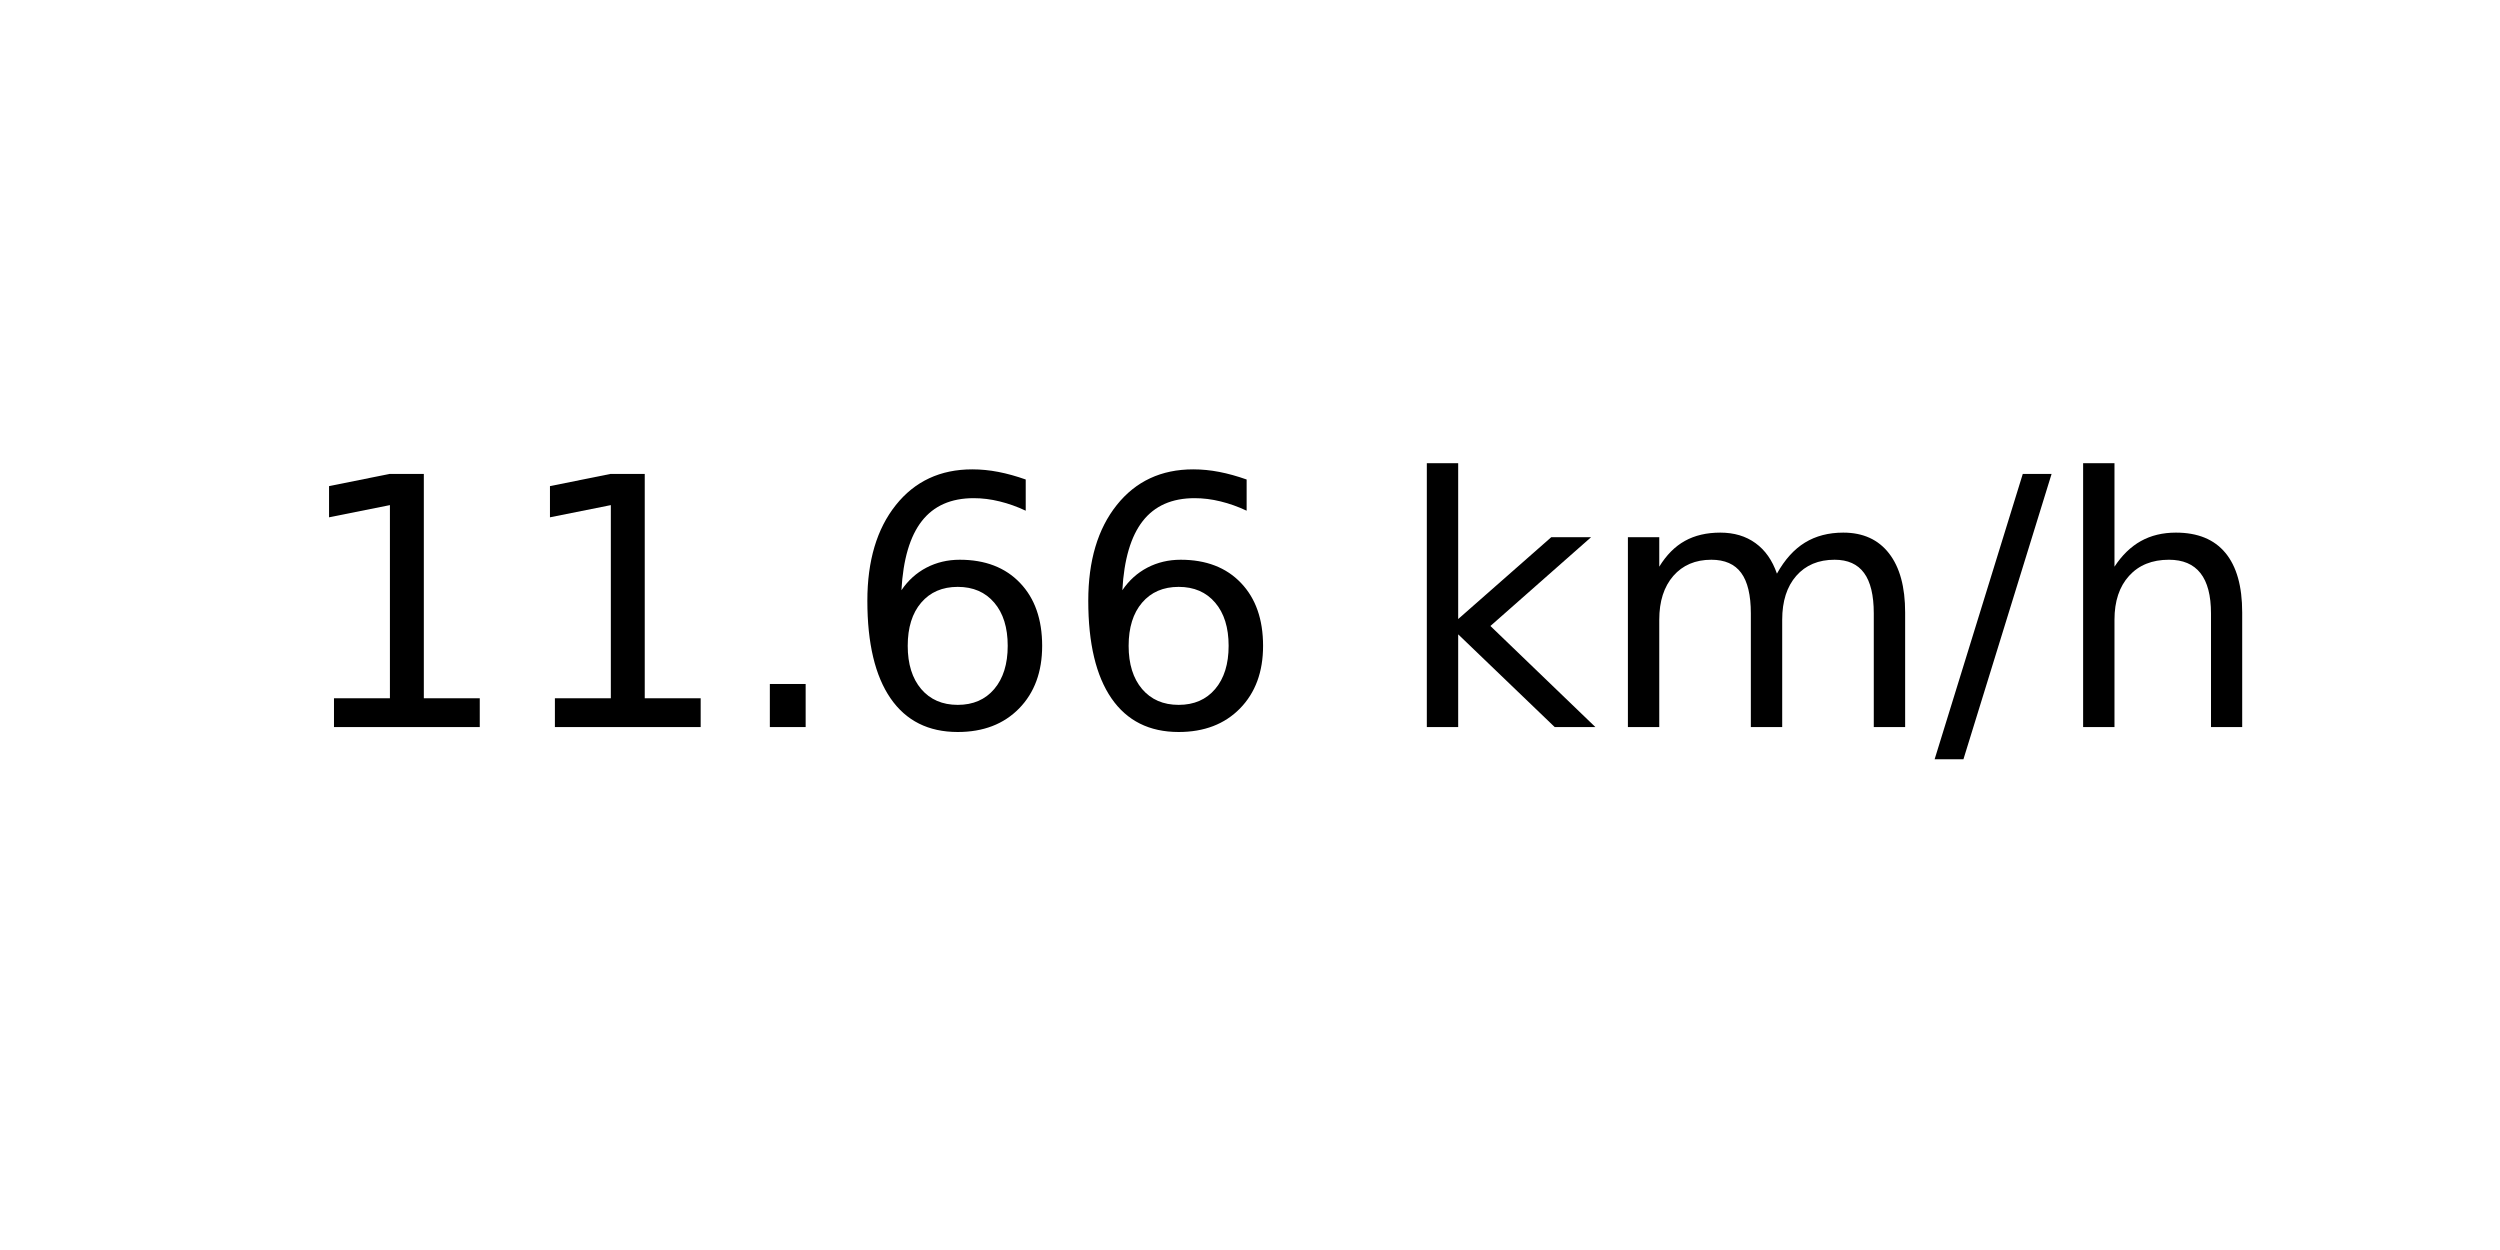
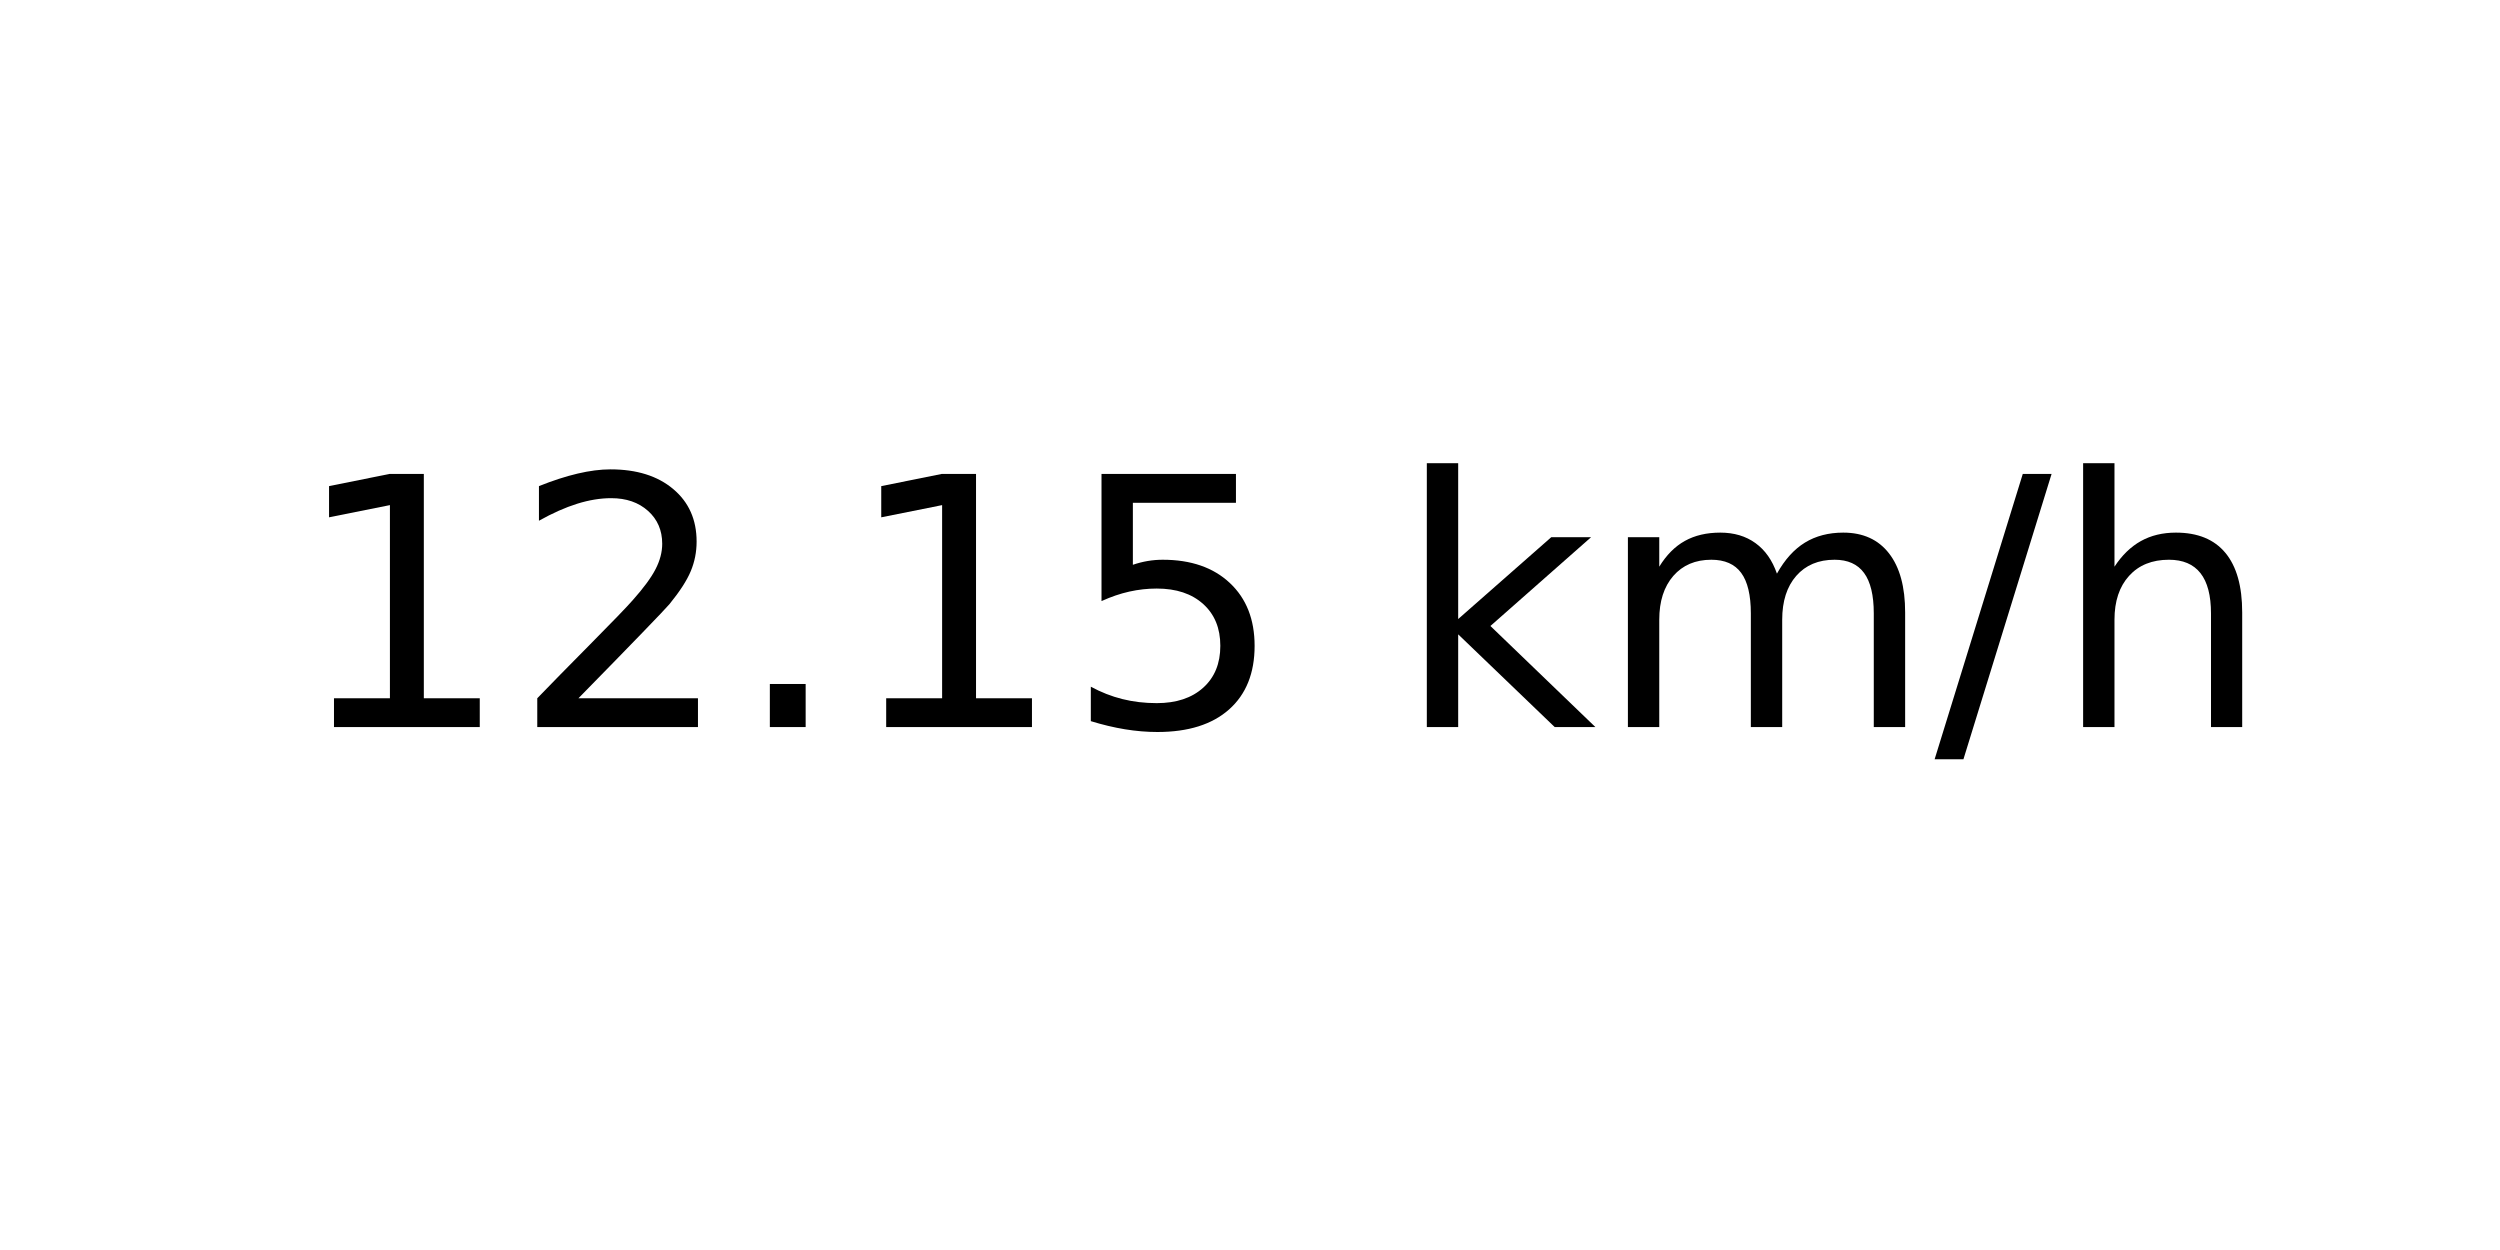
<svg xmlns="http://www.w3.org/2000/svg" xmlns:xlink="http://www.w3.org/1999/xlink" width="72pt" height="36pt" viewBox="0 0 72 36" version="1.1">
  <defs>
    <style type="text/css">*{stroke-linejoin: round; stroke-linecap: butt}</style>
  </defs>
  <g id="figure_1">
    <g id="axes_1">
      <g id="text_1">
        <g transform="translate(8.378125 20.93937) scale(0.1 -0.1)">
          <defs>
            <path id="DejaVuSans-31" d="M 794 531  L 1825 531  L 1825 4091  L 703 3866  L 703 4441  L 1819 4666  L 2450 4666  L 2450 531  L 3481 531  L 3481 0  L 794 0  L 794 531  z " transform="scale(0.015625)" />
+             <path id="DejaVuSans-32" d="M 1228 531  L 3431 531  L 3431 0  L 469 0  L 469 531  Q 828 903 1448 1529  Q 2069 2156 2228 2338  Q 2531 2678 2651 2914  Q 2772 3150 2772 3378  Q 2772 3750 2511 3984  Q 2250 4219 1831 4219  Q 1534 4219 1204 4116  Q 875 4013 500 3803  L 500 4441  Q 881 4594 1212 4672  Q 1544 4750 1819 4750  Q 2544 4750 2975 4387  Q 3406 4025 3406 3419  Q 3406 3131 3298 2873  Q 3191 2616 2906 2266  Q 2828 2175 2409 1742  Q 1991 1309 1228 531  z " transform="scale(0.015625)" />
            <path id="DejaVuSans-2e" d="M 684 794  L 1344 794  L 1344 0  L 684 0  L 684 794  z " transform="scale(0.015625)" />
-             <path id="DejaVuSans-36" d="M 2113 2584  Q 1688 2584 1439 2293  Q 1191 2003 1191 1497  Q 1191 994 1439 701  Q 1688 409 2113 409  Q 2538 409 2786 701  Q 3034 994 3034 1497  Q 3034 2003 2786 2293  Q 2538 2584 2113 2584  z M 3366 4563  L 3366 3988  Q 3128 4100 2886 4159  Q 2644 4219 2406 4219  Q 1781 4219 1451 3797  Q 1122 3375 1075 2522  Q 1259 2794 1537 2939  Q 1816 3084 2150 3084  Q 2853 3084 3261 2657  Q 3669 2231 3669 1497  Q 3669 778 3244 343  Q 2819 -91 2113 -91  Q 1303 -91 875 529  Q 447 1150 447 2328  Q 447 3434 972 4092  Q 1497 4750 2381 4750  Q 2619 4750 2861 4703  Q 3103 4656 3366 4563  z " transform="scale(0.015625)" />
+             <path id="DejaVuSans-35" d="M 691 4666  L 3169 4666  L 3169 4134  L 1269 4134  L 1269 2991  Q 1406 3038 1543 3061  Q 1681 3084 1819 3084  Q 2600 3084 3056 2656  Q 3513 2228 3513 1497  Q 3513 744 3044 326  Q 2575 -91 1722 -91  Q 1428 -91 1123 -41  Q 819 9 494 109  L 494 744  Q 775 591 1075 516  Q 1375 441 1709 441  Q 2250 441 2565 725  Q 2881 1009 2881 1497  Q 2881 1984 2565 2268  Q 2250 2553 1709 2553  Q 1456 2553 1204 2497  Q 953 2441 691 2322  L 691 4666  z " transform="scale(0.015625)" />
            <path id="DejaVuSans-20" transform="scale(0.015625)" />
            <path id="DejaVuSans-6b" d="M 581 4863  L 1159 4863  L 1159 1991  L 2875 3500  L 3609 3500  L 1753 1863  L 3688 0  L 2938 0  L 1159 1709  L 1159 0  L 581 0  L 581 4863  z " transform="scale(0.015625)" />
            <path id="DejaVuSans-6d" d="M 3328 2828  Q 3544 3216 3844 3400  Q 4144 3584 4550 3584  Q 5097 3584 5394 3201  Q 5691 2819 5691 2113  L 5691 0  L 5113 0  L 5113 2094  Q 5113 2597 4934 2840  Q 4756 3084 4391 3084  Q 3944 3084 3684 2787  Q 3425 2491 3425 1978  L 3425 0  L 2847 0  L 2847 2094  Q 2847 2600 2669 2842  Q 2491 3084 2119 3084  Q 1678 3084 1418 2786  Q 1159 2488 1159 1978  L 1159 0  L 581 0  L 581 3500  L 1159 3500  L 1159 2956  Q 1356 3278 1631 3431  Q 1906 3584 2284 3584  Q 2666 3584 2933 3390  Q 3200 3197 3328 2828  z " transform="scale(0.015625)" />
            <path id="DejaVuSans-2f" d="M 1625 4666  L 2156 4666  L 531 -594  L 0 -594  L 1625 4666  z " transform="scale(0.015625)" />
            <path id="DejaVuSans-68" d="M 3513 2113  L 3513 0  L 2938 0  L 2938 2094  Q 2938 2591 2744 2837  Q 2550 3084 2163 3084  Q 1697 3084 1428 2787  Q 1159 2491 1159 1978  L 1159 0  L 581 0  L 581 4863  L 1159 4863  L 1159 2956  Q 1366 3272 1645 3428  Q 1925 3584 2291 3584  Q 2894 3584 3203 3211  Q 3513 2838 3513 2113  z " transform="scale(0.015625)" />
          </defs>
          <use xlink:href="#DejaVuSans-31" />
-           <use xlink:href="#DejaVuSans-31" x="63.623" />
+           <use xlink:href="#DejaVuSans-32" x="63.623" />
          <use xlink:href="#DejaVuSans-2e" x="127.246" />
-           <use xlink:href="#DejaVuSans-36" x="159.033" />
-           <use xlink:href="#DejaVuSans-36" x="222.656" />
+           <use xlink:href="#DejaVuSans-31" x="159.033" />
+           <use xlink:href="#DejaVuSans-35" x="222.656" />
          <use xlink:href="#DejaVuSans-20" x="286.279" />
          <use xlink:href="#DejaVuSans-6b" x="318.066" />
          <use xlink:href="#DejaVuSans-6d" x="375.977" />
          <use xlink:href="#DejaVuSans-2f" x="473.389" />
          <use xlink:href="#DejaVuSans-68" x="507.08" />
        </g>
      </g>
    </g>
  </g>
</svg>
